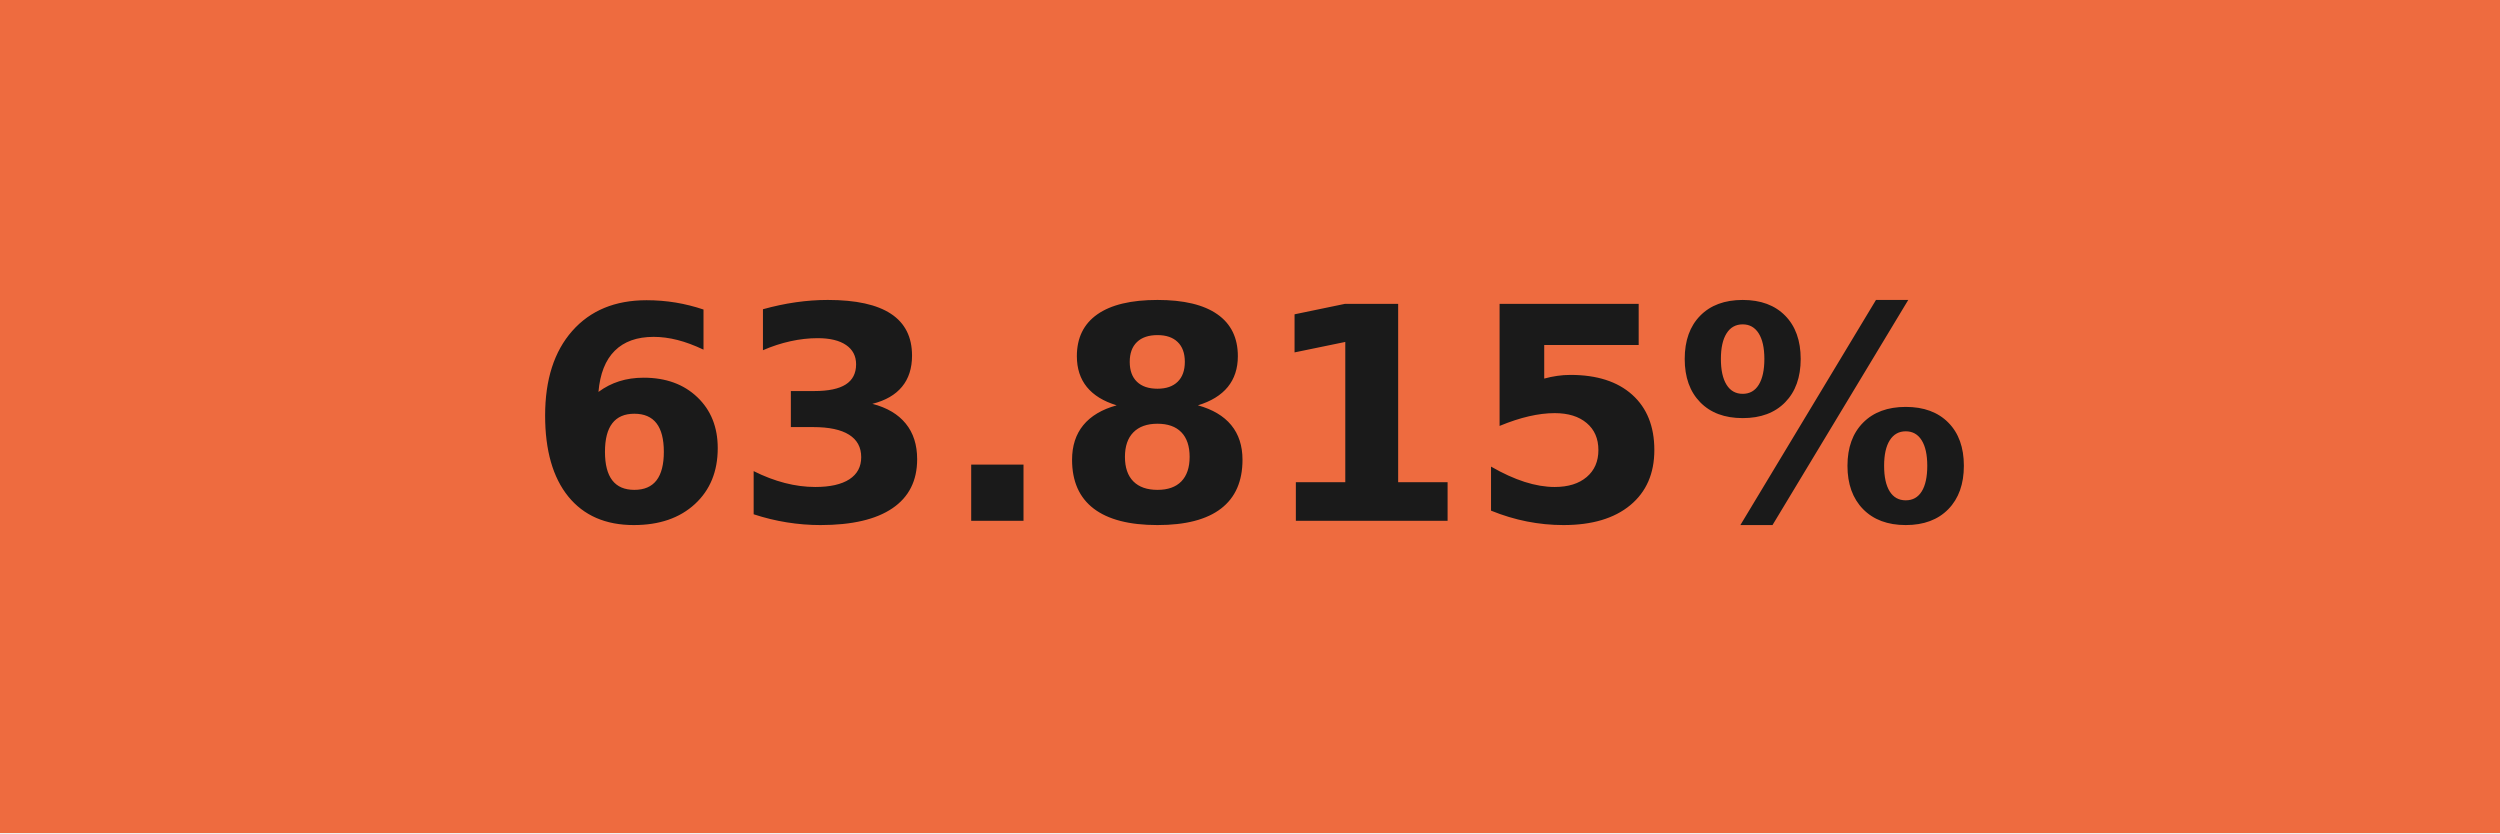
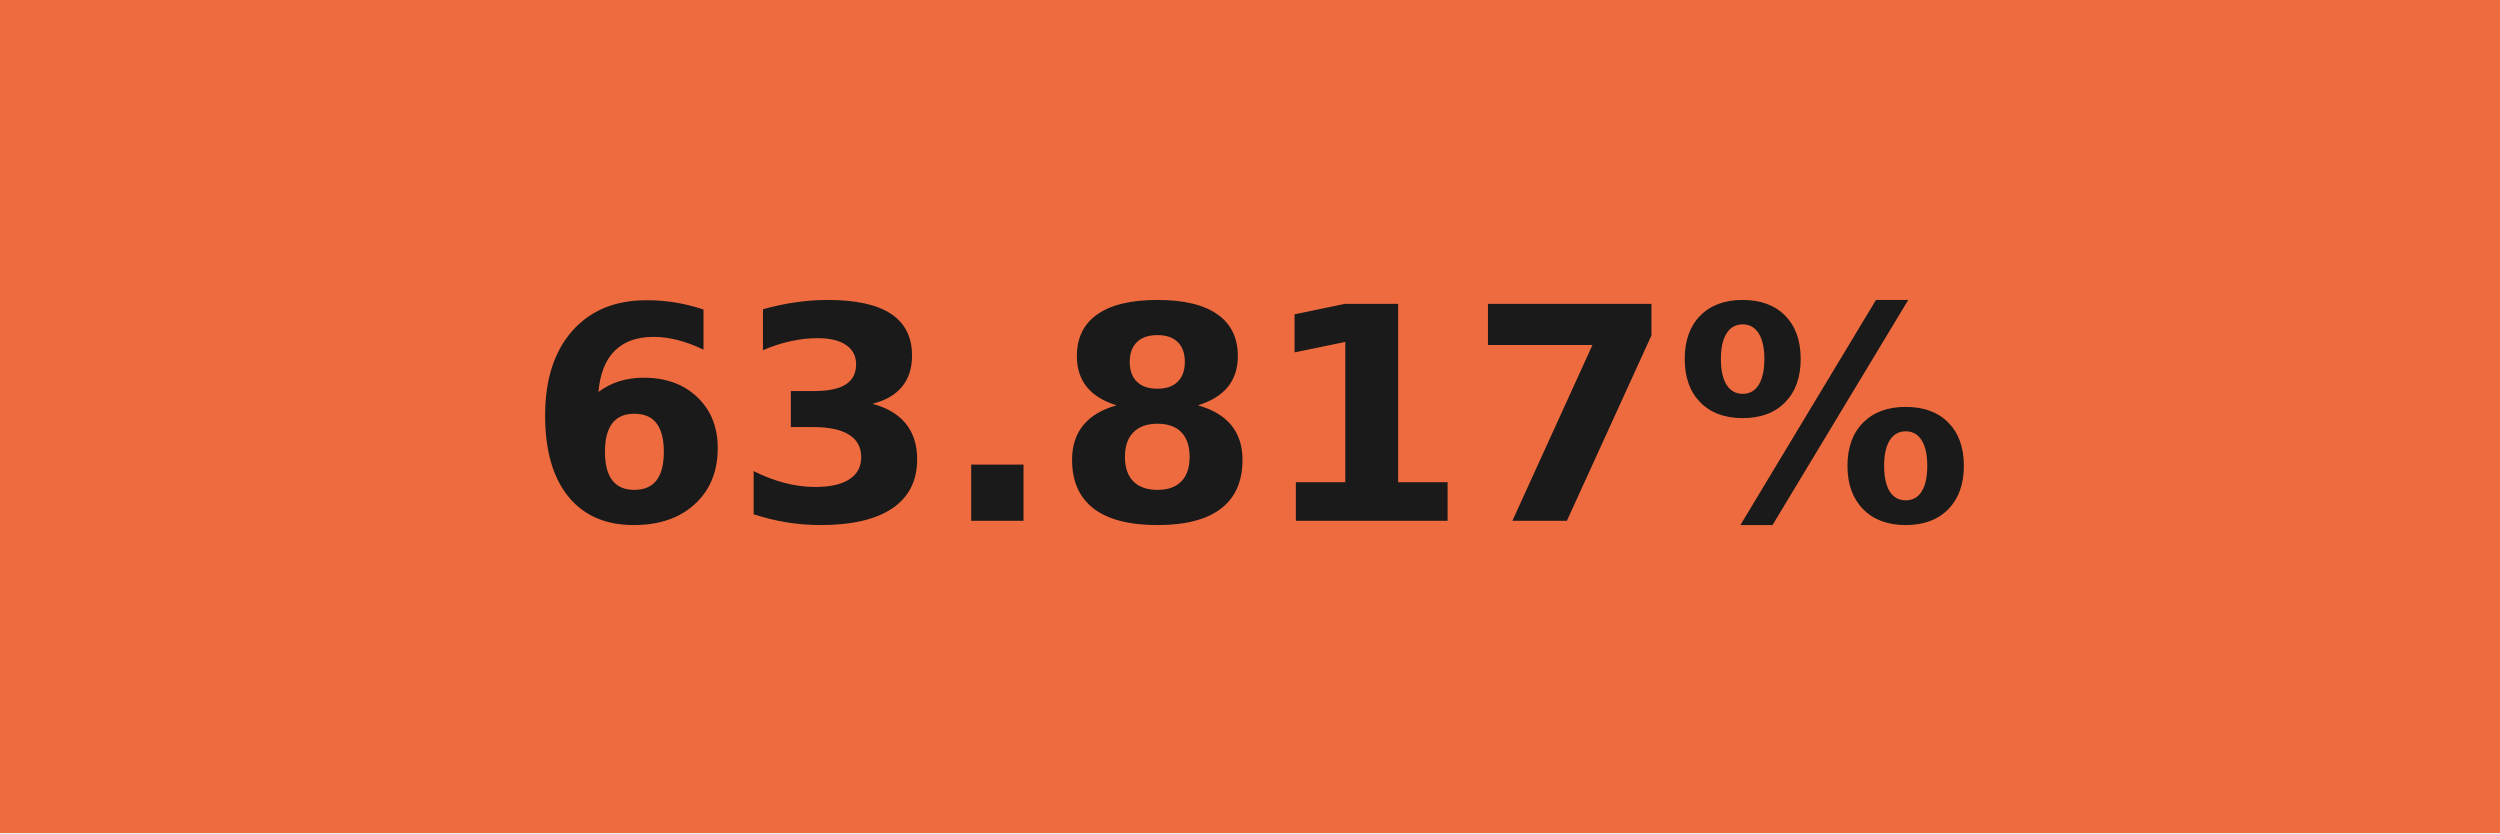
- <svg xmlns="http://www.w3.org/2000/svg" width="84" height="28" role="img" aria-label="63.815%">
+ <svg xmlns="http://www.w3.org/2000/svg" width="84" height="28" role="img" aria-label="63.817%">
  <g shape-rendering="crispEdges">
    <rect width="84" height="28" fill="#ee6b3f" />
  </g>
  <g fill="#fff" text-anchor="middle" font-family="Verdana,Geneva,DejaVu Sans,sans-serif" text-rendering="geometricPrecision" font-size="100">
-     <text transform="scale(.1)" x="420" y="175" textLength="597.5" fill="#1a1a1a" font-weight="bold">63.815%</text>
+     <text transform="scale(.1)" x="420" y="175" textLength="597.5" fill="#1a1a1a" font-weight="bold">63.817%</text>
  </g>
</svg>
